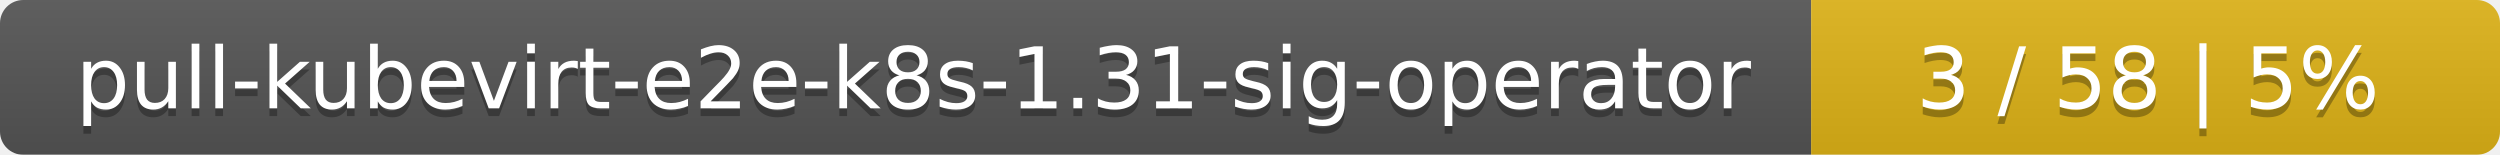
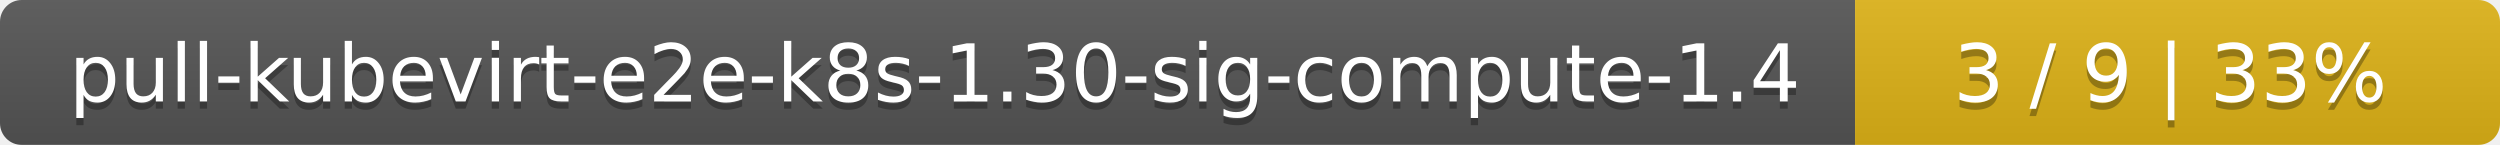
- <svg xmlns="http://www.w3.org/2000/svg" width="323" height="20">
+ <svg xmlns="http://www.w3.org/2000/svg" width="345" height="20">
  <linearGradient id="smooth" x2="0" y2="100%">
    <stop offset="0" stop-color="#bbb" stop-opacity=".1" />
    <stop offset="1" stop-opacity=".1" />
  </linearGradient>
  <mask id="round">
-     <rect width="323" height="20" rx="3" fill="#fff" />
+     <rect width="345" height="20" rx="3" fill="#fff" />
  </mask>
  <g mask="url(#round)">
-     <rect width="234" height="20" fill="#555" />
-     <rect x="234" width="89" height="20" fill="#dfb317" />
-     <rect width="323" height="20" fill="url(#smooth)" />
+     <rect width="256" height="20" fill="#555" />
+     <rect x="256" width="89" height="20" fill="#dfb317" />
+     <rect width="345" height="20" fill="url(#smooth)" />
  </g>
  <g fill="#fff" text-anchor="middle" font-family="DejaVu Sans,Verdana,Geneva,sans-serif" font-size="11">
-     <text x="118" y="15" fill="#010101" fill-opacity=".3">pull-kubevirt-e2e-k8s-1.31-sig-operator</text>
-     <text x="118" y="14">pull-kubevirt-e2e-k8s-1.31-sig-operator</text>
-     <text x="277.5" y="15" fill="#010101" fill-opacity=".3">3 / 58    |    5%</text>
-     <text x="277.5" y="14">3 / 58    |    5%</text>
+     <text x="129" y="15" fill="#010101" fill-opacity=".3">pull-kubevirt-e2e-k8s-1.30-sig-compute-1.4</text>
+     <text x="129" y="14">pull-kubevirt-e2e-k8s-1.30-sig-compute-1.4</text>
+     <text x="299.5" y="15" fill="#010101" fill-opacity=".3">3 / 9    |    33%</text>
+     <text x="299.5" y="14">3 / 9    |    33%</text>
  </g>
</svg>
